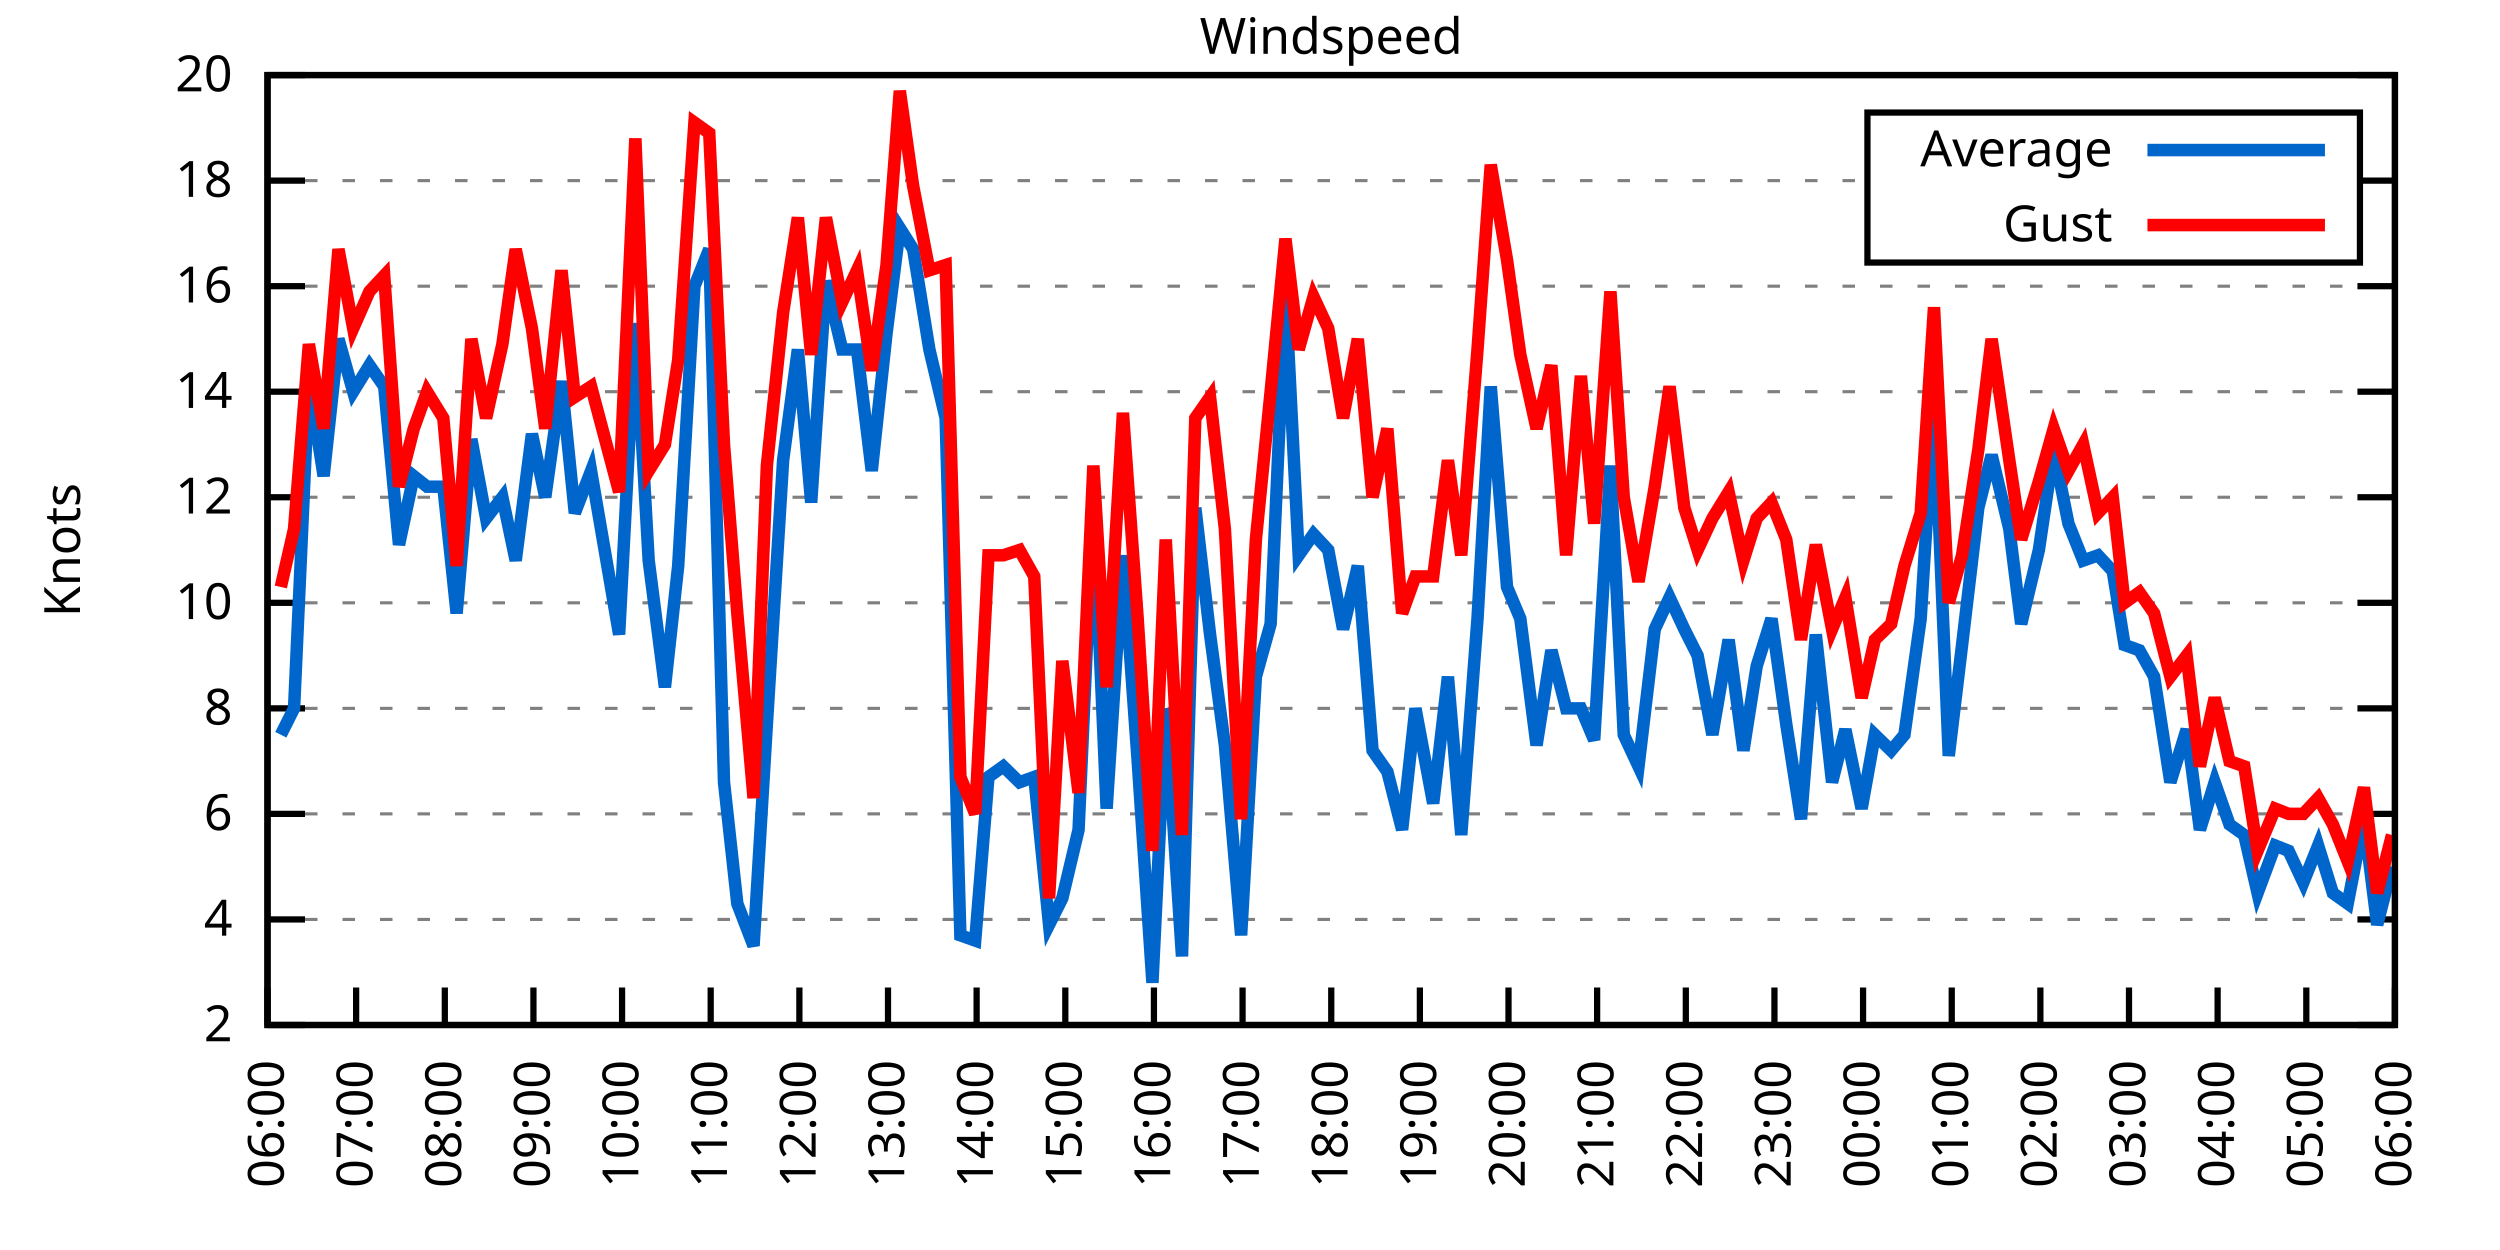
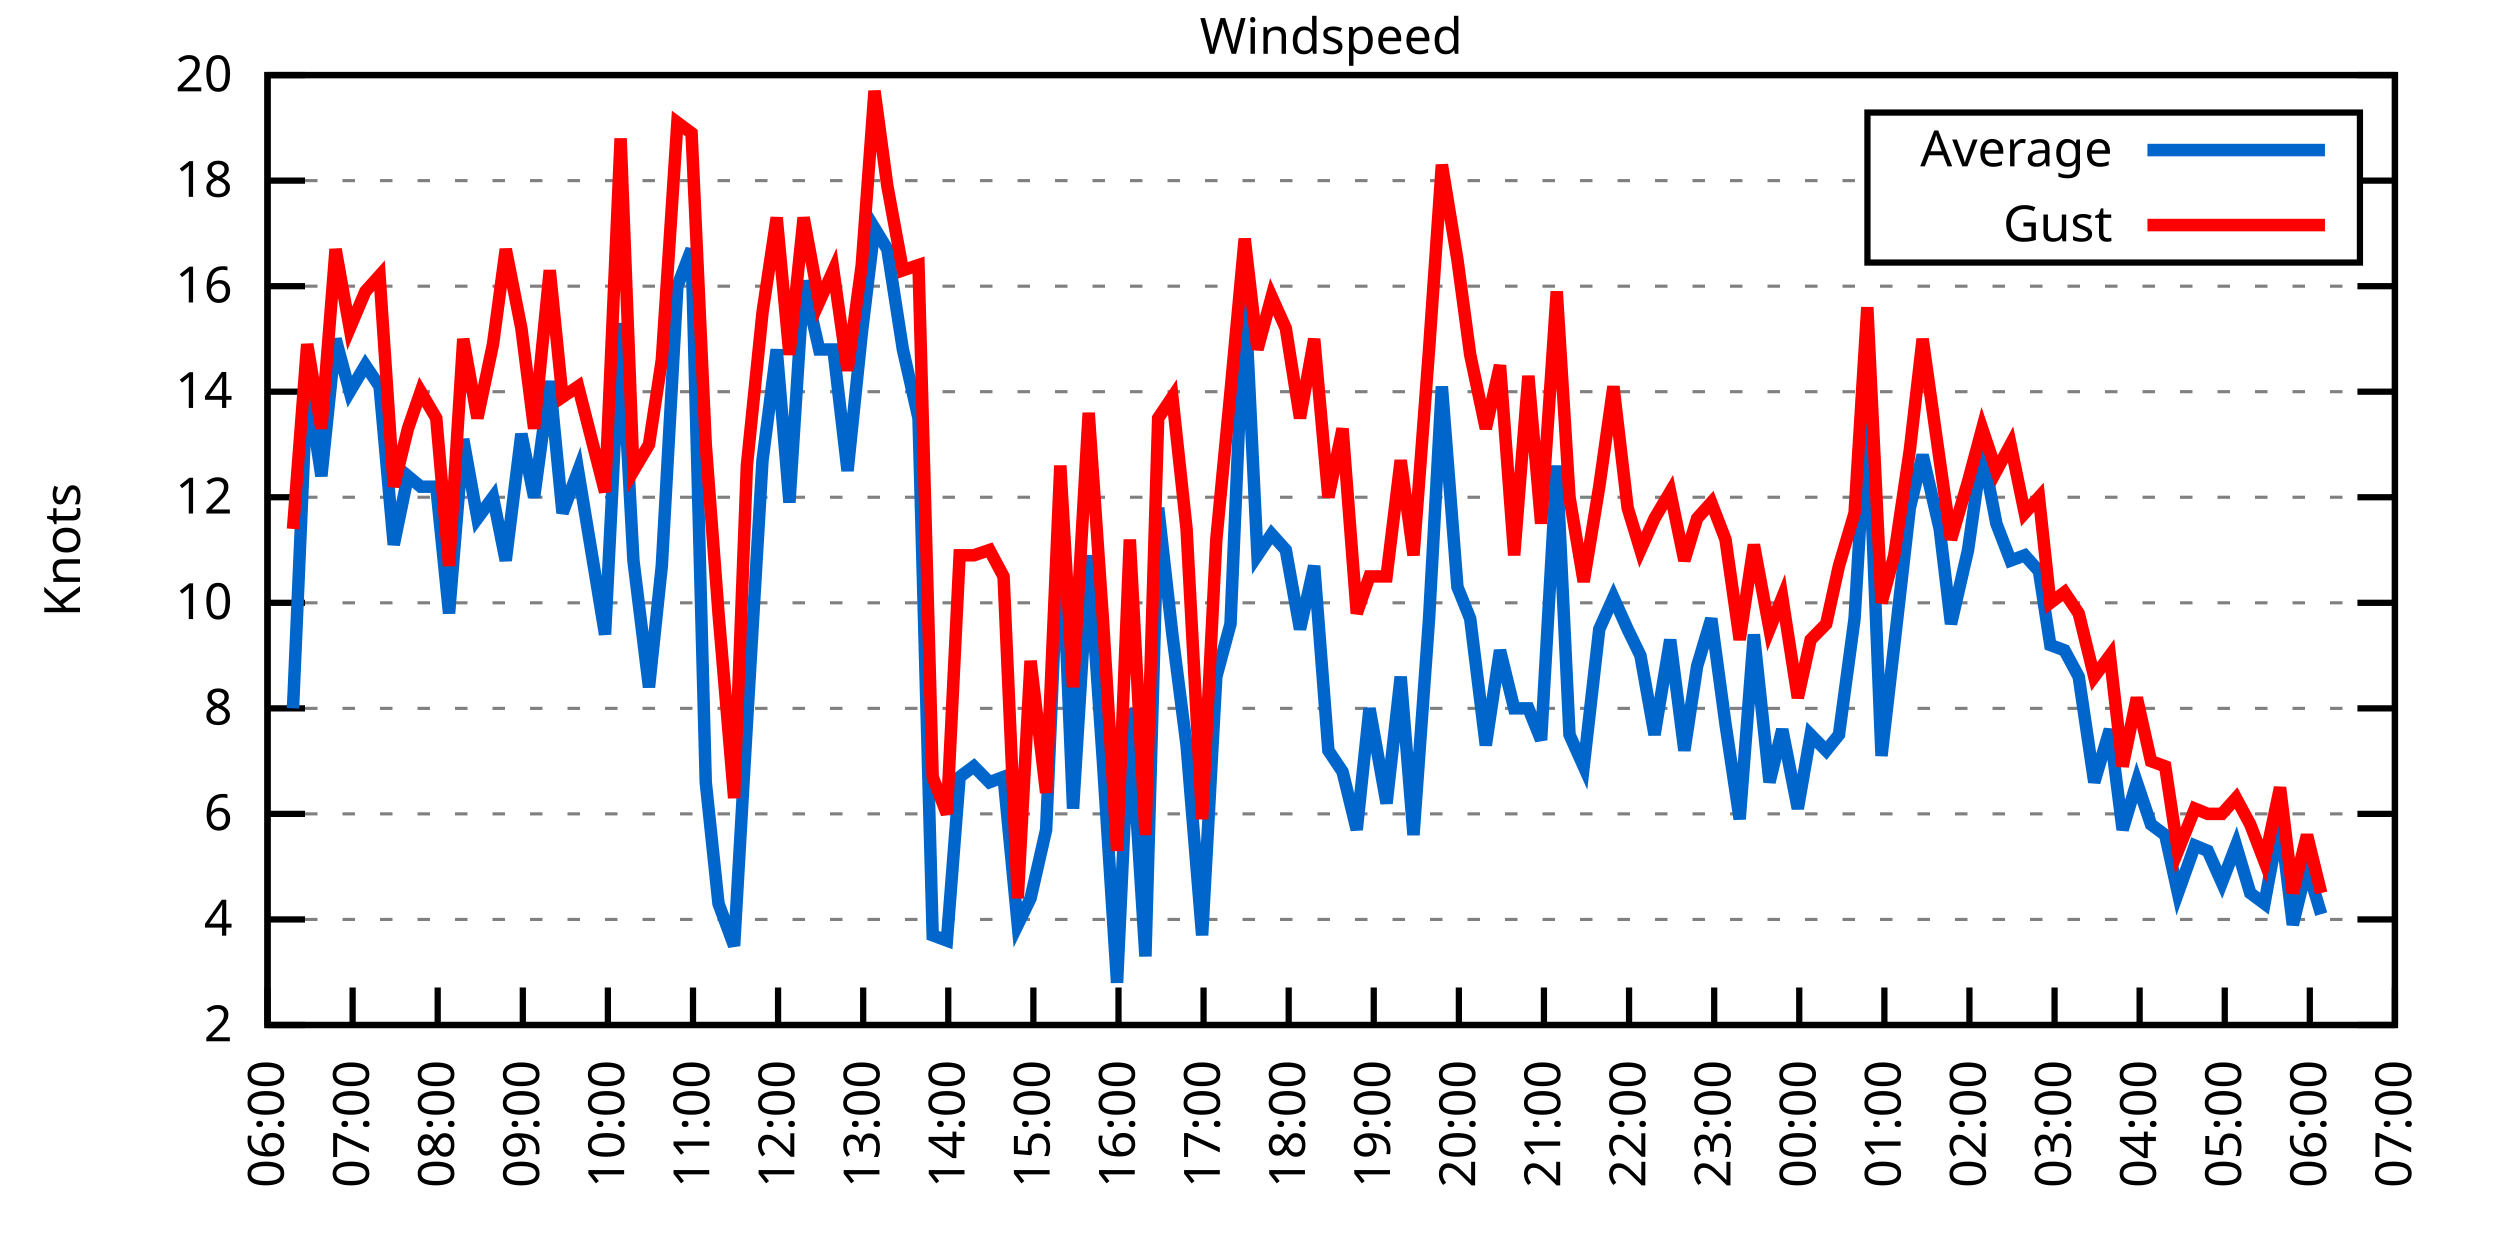
<svg xmlns="http://www.w3.org/2000/svg" xmlns:xlink="http://www.w3.org/1999/xlink" width="400" height="200" viewBox="0 0 400 200">
  <g id="gnuplot_canvas">
    <rect x="0" y="0" width="400" height="200" fill="none" />
    <defs>
      <circle id="gpDot" r="0.5" stroke-width="0.5" stroke="currentColor" />
      <path id="gpPt0" stroke-width="0.333" stroke="currentColor" d="M-1,0 h2 M0,-1 v2" />
      <path id="gpPt1" stroke-width="0.333" stroke="currentColor" d="M-1,-1 L1,1 M1,-1 L-1,1" />
      <path id="gpPt2" stroke-width="0.333" stroke="currentColor" d="M-1,0 L1,0 M0,-1 L0,1 M-1,-1 L1,1 M-1,1 L1,-1" />
      <rect id="gpPt3" stroke-width="0.333" stroke="currentColor" x="-1" y="-1" width="2" height="2" />
      <rect id="gpPt4" stroke-width="0.333" stroke="currentColor" fill="currentColor" x="-1" y="-1" width="2" height="2" />
      <circle id="gpPt5" stroke-width="0.333" stroke="currentColor" cx="0" cy="0" r="1" />
      <use xlink:href="#gpPt5" id="gpPt6" fill="currentColor" stroke="none" />
      <path id="gpPt7" stroke-width="0.333" stroke="currentColor" d="M0,-1.33 L-1.33,0.67 L1.33,0.67 z" />
      <use xlink:href="#gpPt7" id="gpPt8" fill="currentColor" stroke="none" />
      <use xlink:href="#gpPt7" id="gpPt9" stroke="currentColor" transform="rotate(180)" />
      <use xlink:href="#gpPt9" id="gpPt10" fill="currentColor" stroke="none" />
      <use xlink:href="#gpPt3" id="gpPt11" stroke="currentColor" transform="rotate(45)" />
      <use xlink:href="#gpPt11" id="gpPt12" fill="currentColor" stroke="none" />
      <path id="gpPt13" stroke-width="0.333" stroke="currentColor" d="M0,1.330 L1.265,0.411 L0.782,-1.067 L-0.782,-1.076 L-1.265,0.411 z" />
      <use xlink:href="#gpPt13" id="gpPt14" fill="currentColor" stroke="none" />
      <filter id="textbox" filterUnits="objectBoundingBox" x="0" y="0" height="1" width="1">
        <feFlood flood-color="white" flood-opacity="1" result="bgnd" />
        <feComposite in="SourceGraphic" in2="bgnd" operator="atop" />
      </filter>
      <filter id="greybox" filterUnits="objectBoundingBox" x="0" y="0" height="1" width="1">
        <feFlood flood-color="lightgrey" flood-opacity="1" result="grey" />
        <feComposite in="SourceGraphic" in2="grey" operator="atop" />
      </filter>
    </defs>
    <g fill="none" color="white" stroke="currentColor" stroke-width="1.00" stroke-linecap="butt" stroke-linejoin="miter">
</g>
    <g fill="none" color="black" stroke="currentColor" stroke-width="1.00" stroke-linecap="butt" stroke-linejoin="miter">
      <g stroke="none" shape-rendering="crispEdges">
        <polygon fill="rgb(255, 255, 255)" points="42.80,164.00 383.18,164.00 383.18,12.02 42.80,12.02 " />
      </g>
    </g>
    <g fill="none" color="black" stroke="currentColor" stroke-width="1.00" stroke-linecap="butt" stroke-linejoin="miter">
</g>
    <g fill="none" color="black" stroke="black" stroke-width="0.50" stroke-linecap="butt" stroke-linejoin="miter">
</g>
    <g fill="none" color="gray" stroke="currentColor" stroke-width="0.50" stroke-linecap="butt" stroke-linejoin="miter">
      <path stroke="gray" stroke-dasharray="2,4" class="gridline" d="M42.80,164.00 L383.19,164.00  " />
    </g>
    <g fill="none" color="gray" stroke="gray" stroke-width="1.00" stroke-linecap="butt" stroke-linejoin="miter">
</g>
    <g fill="none" color="black" stroke="currentColor" stroke-width="1.00" stroke-linecap="butt" stroke-linejoin="miter">
      <path stroke="black" d="M42.80,164.00 L48.80,164.00 M383.19,164.00 L377.19,164.00  " />
      <g transform="translate(37.20,166.60)" stroke="none" fill="black" font-family="Sans" font-size="8.00" text-anchor="end">
        <text>
          <tspan font-family="Sans"> 2</tspan>
        </text>
      </g>
    </g>
    <g fill="none" color="black" stroke="currentColor" stroke-width="1.00" stroke-linecap="butt" stroke-linejoin="miter">
</g>
    <g fill="none" color="black" stroke="black" stroke-width="0.50" stroke-linecap="butt" stroke-linejoin="miter">
</g>
    <g fill="none" color="gray" stroke="currentColor" stroke-width="0.50" stroke-linecap="butt" stroke-linejoin="miter">
      <path stroke="gray" stroke-dasharray="2,4" class="gridline" d="M42.80,147.11 L383.19,147.11  " />
    </g>
    <g fill="none" color="gray" stroke="gray" stroke-width="1.00" stroke-linecap="butt" stroke-linejoin="miter">
</g>
    <g fill="none" color="black" stroke="currentColor" stroke-width="1.00" stroke-linecap="butt" stroke-linejoin="miter">
      <path stroke="black" d="M42.80,147.11 L48.80,147.11 M383.19,147.11 L377.19,147.11  " />
      <g transform="translate(37.20,149.71)" stroke="none" fill="black" font-family="Sans" font-size="8.00" text-anchor="end">
        <text>
          <tspan font-family="Sans"> 4</tspan>
        </text>
      </g>
    </g>
    <g fill="none" color="black" stroke="currentColor" stroke-width="1.00" stroke-linecap="butt" stroke-linejoin="miter">
</g>
    <g fill="none" color="black" stroke="black" stroke-width="0.50" stroke-linecap="butt" stroke-linejoin="miter">
</g>
    <g fill="none" color="gray" stroke="currentColor" stroke-width="0.50" stroke-linecap="butt" stroke-linejoin="miter">
      <path stroke="gray" stroke-dasharray="2,4" class="gridline" d="M42.80,130.22 L383.19,130.22  " />
    </g>
    <g fill="none" color="gray" stroke="gray" stroke-width="1.00" stroke-linecap="butt" stroke-linejoin="miter">
</g>
    <g fill="none" color="black" stroke="currentColor" stroke-width="1.00" stroke-linecap="butt" stroke-linejoin="miter">
      <path stroke="black" d="M42.80,130.22 L48.80,130.22 M383.19,130.22 L377.19,130.22  " />
      <g transform="translate(37.20,132.82)" stroke="none" fill="black" font-family="Sans" font-size="8.00" text-anchor="end">
        <text>
          <tspan font-family="Sans"> 6</tspan>
        </text>
      </g>
    </g>
    <g fill="none" color="black" stroke="currentColor" stroke-width="1.00" stroke-linecap="butt" stroke-linejoin="miter">
</g>
    <g fill="none" color="black" stroke="black" stroke-width="0.50" stroke-linecap="butt" stroke-linejoin="miter">
</g>
    <g fill="none" color="gray" stroke="currentColor" stroke-width="0.50" stroke-linecap="butt" stroke-linejoin="miter">
      <path stroke="gray" stroke-dasharray="2,4" class="gridline" d="M42.80,113.34 L383.19,113.34  " />
    </g>
    <g fill="none" color="gray" stroke="gray" stroke-width="1.00" stroke-linecap="butt" stroke-linejoin="miter">
</g>
    <g fill="none" color="black" stroke="currentColor" stroke-width="1.00" stroke-linecap="butt" stroke-linejoin="miter">
      <path stroke="black" d="M42.80,113.34 L48.80,113.34 M383.19,113.34 L377.19,113.34  " />
      <g transform="translate(37.20,115.94)" stroke="none" fill="black" font-family="Sans" font-size="8.00" text-anchor="end">
        <text>
          <tspan font-family="Sans"> 8</tspan>
        </text>
      </g>
    </g>
    <g fill="none" color="black" stroke="currentColor" stroke-width="1.00" stroke-linecap="butt" stroke-linejoin="miter">
</g>
    <g fill="none" color="black" stroke="black" stroke-width="0.50" stroke-linecap="butt" stroke-linejoin="miter">
</g>
    <g fill="none" color="gray" stroke="currentColor" stroke-width="0.50" stroke-linecap="butt" stroke-linejoin="miter">
      <path stroke="gray" stroke-dasharray="2,4" class="gridline" d="M42.80,96.45 L383.19,96.45  " />
    </g>
    <g fill="none" color="gray" stroke="gray" stroke-width="1.00" stroke-linecap="butt" stroke-linejoin="miter">
</g>
    <g fill="none" color="black" stroke="currentColor" stroke-width="1.00" stroke-linecap="butt" stroke-linejoin="miter">
      <path stroke="black" d="M42.80,96.45 L48.80,96.45 M383.19,96.45 L377.19,96.45  " />
      <g transform="translate(37.20,99.05)" stroke="none" fill="black" font-family="Sans" font-size="8.00" text-anchor="end">
        <text>
          <tspan font-family="Sans"> 10</tspan>
        </text>
      </g>
    </g>
    <g fill="none" color="black" stroke="currentColor" stroke-width="1.00" stroke-linecap="butt" stroke-linejoin="miter">
</g>
    <g fill="none" color="black" stroke="black" stroke-width="0.50" stroke-linecap="butt" stroke-linejoin="miter">
</g>
    <g fill="none" color="gray" stroke="currentColor" stroke-width="0.50" stroke-linecap="butt" stroke-linejoin="miter">
      <path stroke="gray" stroke-dasharray="2,4" class="gridline" d="M42.80,79.56 L383.19,79.56  " />
    </g>
    <g fill="none" color="gray" stroke="gray" stroke-width="1.00" stroke-linecap="butt" stroke-linejoin="miter">
</g>
    <g fill="none" color="black" stroke="currentColor" stroke-width="1.00" stroke-linecap="butt" stroke-linejoin="miter">
      <path stroke="black" d="M42.80,79.56 L48.80,79.56 M383.19,79.56 L377.19,79.56  " />
      <g transform="translate(37.20,82.16)" stroke="none" fill="black" font-family="Sans" font-size="8.00" text-anchor="end">
        <text>
          <tspan font-family="Sans"> 12</tspan>
        </text>
      </g>
    </g>
    <g fill="none" color="black" stroke="currentColor" stroke-width="1.00" stroke-linecap="butt" stroke-linejoin="miter">
</g>
    <g fill="none" color="black" stroke="black" stroke-width="0.50" stroke-linecap="butt" stroke-linejoin="miter">
</g>
    <g fill="none" color="gray" stroke="currentColor" stroke-width="0.50" stroke-linecap="butt" stroke-linejoin="miter">
      <path stroke="gray" stroke-dasharray="2,4" class="gridline" d="M42.80,62.67 L383.19,62.67  " />
    </g>
    <g fill="none" color="gray" stroke="gray" stroke-width="1.00" stroke-linecap="butt" stroke-linejoin="miter">
</g>
    <g fill="none" color="black" stroke="currentColor" stroke-width="1.00" stroke-linecap="butt" stroke-linejoin="miter">
      <path stroke="black" d="M42.80,62.67 L48.80,62.67 M383.19,62.67 L377.19,62.67  " />
      <g transform="translate(37.20,65.27)" stroke="none" fill="black" font-family="Sans" font-size="8.00" text-anchor="end">
        <text>
          <tspan font-family="Sans"> 14</tspan>
        </text>
      </g>
    </g>
    <g fill="none" color="black" stroke="currentColor" stroke-width="1.00" stroke-linecap="butt" stroke-linejoin="miter">
</g>
    <g fill="none" color="black" stroke="black" stroke-width="0.50" stroke-linecap="butt" stroke-linejoin="miter">
</g>
    <g fill="none" color="gray" stroke="currentColor" stroke-width="0.50" stroke-linecap="butt" stroke-linejoin="miter">
      <path stroke="gray" stroke-dasharray="2,4" class="gridline" d="M42.80,45.79 L383.19,45.79  " />
    </g>
    <g fill="none" color="gray" stroke="gray" stroke-width="1.00" stroke-linecap="butt" stroke-linejoin="miter">
</g>
    <g fill="none" color="black" stroke="currentColor" stroke-width="1.00" stroke-linecap="butt" stroke-linejoin="miter">
      <path stroke="black" d="M42.80,45.79 L48.80,45.79 M383.19,45.79 L377.19,45.79  " />
      <g transform="translate(37.20,48.39)" stroke="none" fill="black" font-family="Sans" font-size="8.00" text-anchor="end">
        <text>
          <tspan font-family="Sans"> 16</tspan>
        </text>
      </g>
    </g>
    <g fill="none" color="black" stroke="currentColor" stroke-width="1.00" stroke-linecap="butt" stroke-linejoin="miter">
</g>
    <g fill="none" color="black" stroke="black" stroke-width="0.50" stroke-linecap="butt" stroke-linejoin="miter">
</g>
    <g fill="none" color="gray" stroke="currentColor" stroke-width="0.50" stroke-linecap="butt" stroke-linejoin="miter">
      <path stroke="gray" stroke-dasharray="2,4" class="gridline" d="M42.80,28.90 L298.79,28.90 M377.59,28.90 L383.19,28.90  " />
    </g>
    <g fill="none" color="gray" stroke="gray" stroke-width="1.00" stroke-linecap="butt" stroke-linejoin="miter">
</g>
    <g fill="none" color="black" stroke="currentColor" stroke-width="1.00" stroke-linecap="butt" stroke-linejoin="miter">
      <path stroke="black" d="M42.80,28.90 L48.80,28.90 M383.19,28.90 L377.19,28.90  " />
      <g transform="translate(37.20,31.50)" stroke="none" fill="black" font-family="Sans" font-size="8.00" text-anchor="end">
        <text>
          <tspan font-family="Sans"> 18</tspan>
        </text>
      </g>
    </g>
    <g fill="none" color="black" stroke="currentColor" stroke-width="1.00" stroke-linecap="butt" stroke-linejoin="miter">
</g>
    <g fill="none" color="black" stroke="black" stroke-width="0.50" stroke-linecap="butt" stroke-linejoin="miter">
</g>
    <g fill="none" color="gray" stroke="currentColor" stroke-width="0.50" stroke-linecap="butt" stroke-linejoin="miter">
      <path stroke="gray" stroke-dasharray="2,4" class="gridline" d="M42.80,12.01 L383.19,12.01  " />
    </g>
    <g fill="none" color="gray" stroke="gray" stroke-width="1.00" stroke-linecap="butt" stroke-linejoin="miter">
</g>
    <g fill="none" color="black" stroke="currentColor" stroke-width="1.00" stroke-linecap="butt" stroke-linejoin="miter">
      <path stroke="black" d="M42.80,12.01 L48.80,12.01 M383.19,12.01 L377.19,12.01  " />
      <g transform="translate(37.20,14.61)" stroke="none" fill="black" font-family="Sans" font-size="8.00" text-anchor="end">
        <text>
          <tspan font-family="Sans"> 20</tspan>
        </text>
      </g>
    </g>
    <g fill="none" color="black" stroke="currentColor" stroke-width="1.00" stroke-linecap="butt" stroke-linejoin="miter">
      <path stroke="black" d="M42.80,164.00 L42.80,158.00  " />
      <g transform="translate(45.40,169.60) rotate(270.00)" stroke="none" fill="black" font-family="Sans" font-size="8.00" text-anchor="end">
        <text>
          <tspan font-family="Sans">06:00</tspan>
        </text>
      </g>
    </g>
    <g fill="none" color="black" stroke="currentColor" stroke-width="1.00" stroke-linecap="butt" stroke-linejoin="miter">
-       <path stroke="black" d="M56.98,164.00 L56.98,158.00  " />
-       <g transform="translate(59.58,169.60) rotate(270.00)" stroke="none" fill="black" font-family="Sans" font-size="8.00" text-anchor="end">
+       <path stroke="black" d="M56.42,164.00 L56.42,158.00  " />
+       <g transform="translate(59.02,169.60) rotate(270.00)" stroke="none" fill="black" font-family="Sans" font-size="8.00" text-anchor="end">
        <text>
          <tspan font-family="Sans">07:00</tspan>
        </text>
      </g>
    </g>
    <g fill="none" color="black" stroke="currentColor" stroke-width="1.00" stroke-linecap="butt" stroke-linejoin="miter">
-       <path stroke="black" d="M71.17,164.00 L71.17,158.00  " />
-       <g transform="translate(73.77,169.60) rotate(270.00)" stroke="none" fill="black" font-family="Sans" font-size="8.00" text-anchor="end">
+       <path stroke="black" d="M70.03,164.00 L70.03,158.00  " />
+       <g transform="translate(72.63,169.60) rotate(270.00)" stroke="none" fill="black" font-family="Sans" font-size="8.00" text-anchor="end">
        <text>
          <tspan font-family="Sans">08:00</tspan>
        </text>
      </g>
    </g>
    <g fill="none" color="black" stroke="currentColor" stroke-width="1.00" stroke-linecap="butt" stroke-linejoin="miter">
-       <path stroke="black" d="M85.35,164.00 L85.35,158.00  " />
-       <g transform="translate(87.95,169.60) rotate(270.00)" stroke="none" fill="black" font-family="Sans" font-size="8.00" text-anchor="end">
+       <path stroke="black" d="M83.65,164.00 L83.65,158.00  " />
+       <g transform="translate(86.25,169.60) rotate(270.00)" stroke="none" fill="black" font-family="Sans" font-size="8.00" text-anchor="end">
        <text>
          <tspan font-family="Sans">09:00</tspan>
        </text>
      </g>
    </g>
    <g fill="none" color="black" stroke="currentColor" stroke-width="1.00" stroke-linecap="butt" stroke-linejoin="miter">
-       <path stroke="black" d="M99.53,164.00 L99.53,158.00  " />
-       <g transform="translate(102.13,169.60) rotate(270.00)" stroke="none" fill="black" font-family="Sans" font-size="8.00" text-anchor="end">
+       <path stroke="black" d="M97.26,164.00 L97.26,158.00  " />
+       <g transform="translate(99.86,169.60) rotate(270.00)" stroke="none" fill="black" font-family="Sans" font-size="8.00" text-anchor="end">
        <text>
          <tspan font-family="Sans">10:00</tspan>
        </text>
      </g>
    </g>
    <g fill="none" color="black" stroke="currentColor" stroke-width="1.00" stroke-linecap="butt" stroke-linejoin="miter">
-       <path stroke="black" d="M113.71,164.00 L113.71,158.00  " />
-       <g transform="translate(116.31,169.60) rotate(270.00)" stroke="none" fill="black" font-family="Sans" font-size="8.00" text-anchor="end">
+       <path stroke="black" d="M110.88,164.00 L110.88,158.00  " />
+       <g transform="translate(113.48,169.60) rotate(270.00)" stroke="none" fill="black" font-family="Sans" font-size="8.00" text-anchor="end">
        <text>
          <tspan font-family="Sans">11:00</tspan>
        </text>
      </g>
    </g>
    <g fill="none" color="black" stroke="currentColor" stroke-width="1.00" stroke-linecap="butt" stroke-linejoin="miter">
-       <path stroke="black" d="M127.90,164.00 L127.90,158.00  " />
-       <g transform="translate(130.50,169.60) rotate(270.00)" stroke="none" fill="black" font-family="Sans" font-size="8.00" text-anchor="end">
+       <path stroke="black" d="M124.49,164.00 L124.49,158.00  " />
+       <g transform="translate(127.09,169.60) rotate(270.00)" stroke="none" fill="black" font-family="Sans" font-size="8.00" text-anchor="end">
        <text>
          <tspan font-family="Sans">12:00</tspan>
        </text>
      </g>
    </g>
    <g fill="none" color="black" stroke="currentColor" stroke-width="1.00" stroke-linecap="butt" stroke-linejoin="miter">
-       <path stroke="black" d="M142.08,164.00 L142.08,158.00  " />
-       <g transform="translate(144.68,169.60) rotate(270.00)" stroke="none" fill="black" font-family="Sans" font-size="8.00" text-anchor="end">
+       <path stroke="black" d="M138.11,164.00 L138.11,158.00  " />
+       <g transform="translate(140.71,169.60) rotate(270.00)" stroke="none" fill="black" font-family="Sans" font-size="8.00" text-anchor="end">
        <text>
          <tspan font-family="Sans">13:00</tspan>
        </text>
      </g>
    </g>
    <g fill="none" color="black" stroke="currentColor" stroke-width="1.00" stroke-linecap="butt" stroke-linejoin="miter">
-       <path stroke="black" d="M156.26,164.00 L156.26,158.00  " />
-       <g transform="translate(158.86,169.60) rotate(270.00)" stroke="none" fill="black" font-family="Sans" font-size="8.00" text-anchor="end">
+       <path stroke="black" d="M151.72,164.00 L151.72,158.00  " />
+       <g transform="translate(154.32,169.60) rotate(270.00)" stroke="none" fill="black" font-family="Sans" font-size="8.00" text-anchor="end">
        <text>
          <tspan font-family="Sans">14:00</tspan>
        </text>
      </g>
    </g>
    <g fill="none" color="black" stroke="currentColor" stroke-width="1.00" stroke-linecap="butt" stroke-linejoin="miter">
-       <path stroke="black" d="M170.45,164.00 L170.45,158.00  " />
-       <g transform="translate(173.05,169.60) rotate(270.00)" stroke="none" fill="black" font-family="Sans" font-size="8.00" text-anchor="end">
+       <path stroke="black" d="M165.34,164.00 L165.34,158.00  " />
+       <g transform="translate(167.94,169.60) rotate(270.00)" stroke="none" fill="black" font-family="Sans" font-size="8.00" text-anchor="end">
        <text>
          <tspan font-family="Sans">15:00</tspan>
        </text>
      </g>
    </g>
    <g fill="none" color="black" stroke="currentColor" stroke-width="1.00" stroke-linecap="butt" stroke-linejoin="miter">
-       <path stroke="black" d="M184.63,164.00 L184.63,158.00  " />
-       <g transform="translate(187.23,169.60) rotate(270.00)" stroke="none" fill="black" font-family="Sans" font-size="8.00" text-anchor="end">
+       <path stroke="black" d="M178.96,164.00 L178.96,158.00  " />
+       <g transform="translate(181.56,169.60) rotate(270.00)" stroke="none" fill="black" font-family="Sans" font-size="8.00" text-anchor="end">
        <text>
          <tspan font-family="Sans">16:00</tspan>
        </text>
      </g>
    </g>
    <g fill="none" color="black" stroke="currentColor" stroke-width="1.00" stroke-linecap="butt" stroke-linejoin="miter">
-       <path stroke="black" d="M198.81,164.00 L198.81,158.00  " />
-       <g transform="translate(201.41,169.60) rotate(270.00)" stroke="none" fill="black" font-family="Sans" font-size="8.00" text-anchor="end">
+       <path stroke="black" d="M192.57,164.00 L192.57,158.00  " />
+       <g transform="translate(195.17,169.60) rotate(270.00)" stroke="none" fill="black" font-family="Sans" font-size="8.00" text-anchor="end">
        <text>
          <tspan font-family="Sans">17:00</tspan>
        </text>
      </g>
    </g>
    <g fill="none" color="black" stroke="currentColor" stroke-width="1.00" stroke-linecap="butt" stroke-linejoin="miter">
-       <path stroke="black" d="M213.00,164.00 L213.00,158.00  " />
-       <g transform="translate(215.60,169.60) rotate(270.00)" stroke="none" fill="black" font-family="Sans" font-size="8.00" text-anchor="end">
+       <path stroke="black" d="M206.19,164.00 L206.19,158.00  " />
+       <g transform="translate(208.79,169.60) rotate(270.00)" stroke="none" fill="black" font-family="Sans" font-size="8.00" text-anchor="end">
        <text>
          <tspan font-family="Sans">18:00</tspan>
        </text>
      </g>
    </g>
    <g fill="none" color="black" stroke="currentColor" stroke-width="1.00" stroke-linecap="butt" stroke-linejoin="miter">
-       <path stroke="black" d="M227.18,164.00 L227.18,158.00  " />
-       <g transform="translate(229.78,169.60) rotate(270.00)" stroke="none" fill="black" font-family="Sans" font-size="8.00" text-anchor="end">
+       <path stroke="black" d="M219.80,164.00 L219.80,158.00  " />
+       <g transform="translate(222.40,169.60) rotate(270.00)" stroke="none" fill="black" font-family="Sans" font-size="8.00" text-anchor="end">
        <text>
          <tspan font-family="Sans">19:00</tspan>
        </text>
      </g>
    </g>
    <g fill="none" color="black" stroke="currentColor" stroke-width="1.00" stroke-linecap="butt" stroke-linejoin="miter">
-       <path stroke="black" d="M241.36,164.00 L241.36,158.00  " />
-       <g transform="translate(243.96,169.60) rotate(270.00)" stroke="none" fill="black" font-family="Sans" font-size="8.00" text-anchor="end">
+       <path stroke="black" d="M233.42,164.00 L233.42,158.00  " />
+       <g transform="translate(236.02,169.60) rotate(270.00)" stroke="none" fill="black" font-family="Sans" font-size="8.00" text-anchor="end">
        <text>
          <tspan font-family="Sans">20:00</tspan>
        </text>
      </g>
    </g>
    <g fill="none" color="black" stroke="currentColor" stroke-width="1.00" stroke-linecap="butt" stroke-linejoin="miter">
-       <path stroke="black" d="M255.54,164.00 L255.54,158.00  " />
-       <g transform="translate(258.14,169.60) rotate(270.00)" stroke="none" fill="black" font-family="Sans" font-size="8.00" text-anchor="end">
+       <path stroke="black" d="M247.03,164.00 L247.03,158.00  " />
+       <g transform="translate(249.63,169.60) rotate(270.00)" stroke="none" fill="black" font-family="Sans" font-size="8.00" text-anchor="end">
        <text>
          <tspan font-family="Sans">21:00</tspan>
        </text>
      </g>
    </g>
    <g fill="none" color="black" stroke="currentColor" stroke-width="1.00" stroke-linecap="butt" stroke-linejoin="miter">
-       <path stroke="black" d="M269.73,164.00 L269.73,158.00  " />
-       <g transform="translate(272.33,169.60) rotate(270.00)" stroke="none" fill="black" font-family="Sans" font-size="8.00" text-anchor="end">
+       <path stroke="black" d="M260.65,164.00 L260.65,158.00  " />
+       <g transform="translate(263.25,169.60) rotate(270.00)" stroke="none" fill="black" font-family="Sans" font-size="8.00" text-anchor="end">
        <text>
          <tspan font-family="Sans">22:00</tspan>
        </text>
      </g>
    </g>
    <g fill="none" color="black" stroke="currentColor" stroke-width="1.00" stroke-linecap="butt" stroke-linejoin="miter">
-       <path stroke="black" d="M283.91,164.00 L283.91,158.00  " />
-       <g transform="translate(286.51,169.60) rotate(270.00)" stroke="none" fill="black" font-family="Sans" font-size="8.00" text-anchor="end">
+       <path stroke="black" d="M274.27,164.00 L274.27,158.00  " />
+       <g transform="translate(276.87,169.60) rotate(270.00)" stroke="none" fill="black" font-family="Sans" font-size="8.00" text-anchor="end">
        <text>
          <tspan font-family="Sans">23:00</tspan>
        </text>
      </g>
    </g>
    <g fill="none" color="black" stroke="currentColor" stroke-width="1.00" stroke-linecap="butt" stroke-linejoin="miter">
-       <path stroke="black" d="M298.09,164.00 L298.09,158.00  " />
-       <g transform="translate(300.69,169.60) rotate(270.00)" stroke="none" fill="black" font-family="Sans" font-size="8.00" text-anchor="end">
+       <path stroke="black" d="M287.88,164.00 L287.88,158.00  " />
+       <g transform="translate(290.48,169.60) rotate(270.00)" stroke="none" fill="black" font-family="Sans" font-size="8.00" text-anchor="end">
        <text>
          <tspan font-family="Sans">00:00</tspan>
        </text>
      </g>
    </g>
    <g fill="none" color="black" stroke="currentColor" stroke-width="1.00" stroke-linecap="butt" stroke-linejoin="miter">
-       <path stroke="black" d="M312.28,164.00 L312.28,158.00  " />
-       <g transform="translate(314.88,169.60) rotate(270.00)" stroke="none" fill="black" font-family="Sans" font-size="8.00" text-anchor="end">
+       <path stroke="black" d="M301.50,164.00 L301.50,158.00  " />
+       <g transform="translate(304.10,169.60) rotate(270.00)" stroke="none" fill="black" font-family="Sans" font-size="8.00" text-anchor="end">
        <text>
          <tspan font-family="Sans">01:00</tspan>
        </text>
      </g>
    </g>
    <g fill="none" color="black" stroke="currentColor" stroke-width="1.00" stroke-linecap="butt" stroke-linejoin="miter">
-       <path stroke="black" d="M326.46,164.00 L326.46,158.00  " />
-       <g transform="translate(329.06,169.60) rotate(270.00)" stroke="none" fill="black" font-family="Sans" font-size="8.00" text-anchor="end">
+       <path stroke="black" d="M315.11,164.00 L315.11,158.00  " />
+       <g transform="translate(317.71,169.60) rotate(270.00)" stroke="none" fill="black" font-family="Sans" font-size="8.00" text-anchor="end">
        <text>
          <tspan font-family="Sans">02:00</tspan>
        </text>
      </g>
    </g>
    <g fill="none" color="black" stroke="currentColor" stroke-width="1.00" stroke-linecap="butt" stroke-linejoin="miter">
-       <path stroke="black" d="M340.64,164.00 L340.64,158.00  " />
-       <g transform="translate(343.24,169.60) rotate(270.00)" stroke="none" fill="black" font-family="Sans" font-size="8.00" text-anchor="end">
+       <path stroke="black" d="M328.73,164.00 L328.73,158.00  " />
+       <g transform="translate(331.33,169.60) rotate(270.00)" stroke="none" fill="black" font-family="Sans" font-size="8.00" text-anchor="end">
        <text>
          <tspan font-family="Sans">03:00</tspan>
        </text>
      </g>
    </g>
    <g fill="none" color="black" stroke="currentColor" stroke-width="1.00" stroke-linecap="butt" stroke-linejoin="miter">
-       <path stroke="black" d="M354.82,164.00 L354.82,158.00  " />
-       <g transform="translate(357.42,169.60) rotate(270.00)" stroke="none" fill="black" font-family="Sans" font-size="8.00" text-anchor="end">
+       <path stroke="black" d="M342.34,164.00 L342.34,158.00  " />
+       <g transform="translate(344.94,169.60) rotate(270.00)" stroke="none" fill="black" font-family="Sans" font-size="8.00" text-anchor="end">
        <text>
          <tspan font-family="Sans">04:00</tspan>
        </text>
      </g>
    </g>
    <g fill="none" color="black" stroke="currentColor" stroke-width="1.00" stroke-linecap="butt" stroke-linejoin="miter">
-       <path stroke="black" d="M369.01,164.00 L369.01,158.00  " />
-       <g transform="translate(371.61,169.60) rotate(270.00)" stroke="none" fill="black" font-family="Sans" font-size="8.00" text-anchor="end">
+       <path stroke="black" d="M355.96,164.00 L355.96,158.00  " />
+       <g transform="translate(358.56,169.60) rotate(270.00)" stroke="none" fill="black" font-family="Sans" font-size="8.00" text-anchor="end">
        <text>
          <tspan font-family="Sans">05:00</tspan>
+         </text>
+       </g>
+     </g>
+     <g fill="none" color="black" stroke="currentColor" stroke-width="1.00" stroke-linecap="butt" stroke-linejoin="miter">
+       <path stroke="black" d="M369.57,164.00 L369.57,158.00  " />
+       <g transform="translate(372.17,169.60) rotate(270.00)" stroke="none" fill="black" font-family="Sans" font-size="8.00" text-anchor="end">
+         <text>
+           <tspan font-family="Sans">06:00</tspan>
        </text>
      </g>
    </g>
    <g fill="none" color="black" stroke="currentColor" stroke-width="1.00" stroke-linecap="butt" stroke-linejoin="miter">
      <path stroke="black" d="M383.19,164.00 L383.19,158.00  " />
      <g transform="translate(385.79,169.60) rotate(270.00)" stroke="none" fill="black" font-family="Sans" font-size="8.00" text-anchor="end">
        <text>
-           <tspan font-family="Sans">06:00</tspan>
+           <tspan font-family="Sans">07:00</tspan>
        </text>
      </g>
    </g>
    <g fill="none" color="black" stroke="currentColor" stroke-width="1.00" stroke-linecap="butt" stroke-linejoin="miter">
</g>
    <g fill="none" color="black" stroke="currentColor" stroke-width="1.00" stroke-linecap="butt" stroke-linejoin="miter">
      <path stroke="black" d="M42.80,12.01 L42.80,164.00 L383.19,164.00 L383.19,12.01 L42.80,12.01 Z  " />
    </g>
    <g fill="none" color="black" stroke="currentColor" stroke-width="1.00" stroke-linecap="butt" stroke-linejoin="miter">
</g>
    <g fill="none" color="black" stroke="currentColor" stroke-width="1.00" stroke-linecap="butt" stroke-linejoin="miter">
      <path stroke="black" d="M298.79,42.01 L298.79,18.01 L377.59,18.01 L377.59,42.01 L298.79,42.01 Z  " />
    </g>
    <g id="Windspeed_plot_1">
      <g fill="none" color="white" stroke="black" stroke-width="2.00" stroke-linecap="butt" stroke-linejoin="miter">
</g>
      <g fill="none" color="black" stroke="currentColor" stroke-width="2.00" stroke-linecap="butt" stroke-linejoin="miter">
        <g transform="translate(337.99,26.61)" stroke="none" fill="black" font-family="Sans" font-size="8.00" text-anchor="end">
          <text>
            <tspan font-family="Sans">Average</tspan>
          </text>
        </g>
      </g>
      <g fill="none" color="black" stroke="currentColor" stroke-width="2.00" stroke-linecap="butt" stroke-linejoin="miter">
-         <path stroke="rgb(  0, 102, 204)" d="M343.59,24.01 L371.99,24.01 M44.93,117.56 L47.05,113.34 L49.42,60.98 L51.78,76.18 L54.15,54.23 L56.51,62.67   L59.11,58.45 L61.47,61.83 L63.84,87.16 L66.20,76.18 L68.33,77.87 L70.93,77.87 L73.06,98.14 L75.42,70.27   L77.78,82.94 L80.38,79.56 L82.51,89.69 L85.11,69.43 L87.24,79.56 L89.84,60.98 L91.97,82.09 L94.57,75.34   L99.06,101.52 L101.66,51.70 L103.79,89.69 L106.39,109.96 L108.51,90.54 L111.11,45.79 L113.48,39.87 L115.84,125.16   L117.97,144.58 L120.57,151.33 L122.70,115.87 L125.30,73.65 L127.66,55.92 L129.79,80.41 L132.15,44.94 L134.75,55.92   L137.12,55.92 L139.48,75.34 L141.84,53.39 L143.97,36.50 L146.10,39.87 L148.70,55.92 L151.30,66.90 L153.66,149.65   L156.03,150.49 L158.15,124.31 L160.52,122.62 L163.12,125.16 L165.48,124.31 L167.85,147.96 L169.97,143.73 L172.57,132.76   L174.94,80.41 L177.06,129.38 L179.67,88.85 L182.03,121.78 L184.39,157.24 L186.52,113.34 L189.12,153.02 L191.25,81.25   L193.61,101.52 L195.98,119.25 L198.58,149.65 L200.94,108.27 L203.30,99.83 L205.67,46.63 L207.79,88.85 L210.16,85.47   L212.52,88.00 L214.89,100.67 L217.25,90.54 L219.61,120.09 L221.98,123.47 L224.34,132.76 L226.47,113.34 L229.31,128.54   L231.67,108.27 L233.80,133.60 L236.40,98.98 L238.52,61.83 L241.12,93.92 L243.25,98.98 L245.85,119.25 L248.22,104.05   L250.58,113.34 L252.94,113.34 L255.07,118.40 L257.67,74.49 L259.80,117.56 L262.16,122.62 L264.76,100.67 L267.13,95.60   L269.49,100.67 L271.62,104.89 L273.98,117.56 L276.58,102.36 L278.95,120.09 L281.07,106.58 L283.44,98.98 L285.80,115.87   L288.16,131.07 L290.53,101.52 L293.13,125.16 L295.26,116.71 L297.86,129.38 L299.98,117.56 L302.58,120.09 L304.71,117.56   L307.31,98.98 L309.44,64.36 L311.80,120.94 L313.93,103.20 L316.53,81.25 L318.66,72.81 L321.49,84.63 L323.39,99.83   L326.22,88.00 L328.59,71.96 L330.95,83.78 L333.31,89.69 L335.68,88.85 L338.04,91.38 L339.93,103.20 L342.30,104.05   L344.66,108.27 L347.26,125.16 L349.86,116.71 L351.99,132.76 L354.35,125.16 L356.72,131.91 L359.08,133.60 L361.21,142.89   L364.04,135.29 L366.17,136.14 L368.53,141.20 L370.90,135.29 L373.26,142.89 L375.63,144.58 L378.23,131.07 L380.35,147.96   L382.72,138.67  " />
+         <path stroke="rgb(  0, 102, 204)" d="M343.59,24.01 L371.99,24.01 M46.88,113.34 L49.15,60.98 L51.42,76.18 L53.69,54.23 L55.96,62.67 L58.46,58.45   L60.73,61.83 L63.00,87.16 L65.27,76.18 L67.31,77.87 L69.80,77.87 L71.85,98.14 L74.12,70.27 L76.39,82.94   L78.88,79.56 L80.92,89.69 L83.42,69.43 L85.46,79.56 L87.96,60.98 L90.00,82.09 L92.50,75.34 L96.81,101.52   L99.30,51.70 L101.35,89.69 L103.84,109.96 L105.89,90.54 L108.38,45.79 L110.65,39.87 L112.92,125.16 L114.96,144.58   L117.46,151.33 L119.50,115.87 L122.00,73.65 L124.27,55.92 L126.31,80.41 L128.58,44.94 L131.07,55.92 L133.34,55.92   L135.61,75.34 L137.88,53.39 L139.92,36.50 L141.97,39.87 L144.46,55.92 L146.96,66.90 L149.23,149.65 L151.50,150.49   L153.54,124.31 L155.81,122.62 L158.31,125.16 L160.57,124.31 L162.84,147.96 L164.89,143.73 L167.38,132.76 L169.65,80.41   L171.69,129.38 L174.19,88.85 L176.46,121.78 L178.73,157.24 L180.77,113.34 L183.27,153.02 L185.31,81.25 L187.58,101.52   L189.85,119.25 L192.34,149.65 L194.61,108.27 L196.88,99.83 L199.15,46.63 L201.19,88.85 L203.46,85.47 L205.73,88.00   L208.00,100.67 L210.27,90.54 L212.54,120.09 L214.81,123.47 L217.08,132.76 L219.12,113.34 L221.85,128.54 L224.11,108.27   L226.16,133.60 L228.65,98.98 L230.70,61.83 L233.19,93.92 L235.23,98.98 L237.73,119.25 L240.00,104.05 L242.27,113.34   L244.54,113.34 L246.58,118.40 L249.08,74.49 L251.12,117.56 L253.39,122.62 L255.88,100.67 L258.15,95.60 L260.42,100.67   L262.47,104.89 L264.73,117.56 L267.23,102.36 L269.50,120.09 L271.54,106.58 L273.81,98.98 L276.08,115.87 L278.35,131.07   L280.62,101.52 L283.12,125.16 L285.16,116.71 L287.65,129.38 L289.70,117.56 L292.19,120.09 L294.23,117.56 L296.73,98.98   L298.77,64.36 L301.04,120.94 L303.08,103.20 L305.58,81.25 L307.62,72.81 L310.35,84.63 L312.16,99.83 L314.89,88.00   L317.15,71.96 L319.42,83.78 L321.69,89.69 L323.96,88.85 L326.23,91.38 L328.05,103.20 L330.32,104.05 L332.59,108.27   L335.08,125.16 L337.58,116.71 L339.62,132.76 L341.89,125.16 L344.16,131.91 L346.43,133.60 L348.47,142.89 L351.19,135.29   L353.24,136.14 L355.50,141.20 L357.77,135.29 L360.04,142.89 L362.31,144.58 L364.81,131.07 L366.85,147.96 L369.12,138.67   L371.39,146.27  " />
      </g>
    </g>
    <g id="Windspeed_plot_2">
      <g fill="none" color="black" stroke="currentColor" stroke-width="2.00" stroke-linecap="butt" stroke-linejoin="miter">
        <g transform="translate(337.99,38.61)" stroke="none" fill="black" font-family="Sans" font-size="8.00" text-anchor="end">
          <text>
            <tspan font-family="Sans">Gust</tspan>
          </text>
        </g>
      </g>
      <g fill="none" color="black" stroke="currentColor" stroke-width="2.00" stroke-linecap="butt" stroke-linejoin="miter">
-         <path stroke="rgb(255,   0,   0)" d="M343.59,36.01 L371.99,36.01 M44.93,93.92 L47.05,84.63 L49.42,55.07 L51.78,68.58 L54.15,39.87 L56.51,52.54   L59.11,46.63 L61.47,44.10 L63.84,77.87 L66.20,68.58 L68.33,62.67 L70.93,66.90 L73.06,90.54 L75.42,54.23   L77.78,66.90 L80.38,55.07 L82.51,39.87 L85.11,52.54 L87.24,68.58 L89.84,43.25 L91.97,63.52 L94.57,61.83   L99.06,78.72 L101.66,22.14 L103.79,75.34 L106.39,71.12 L108.51,57.61 L111.11,19.61 L113.48,21.30 L115.84,71.12   L117.97,98.14 L120.57,127.69 L122.70,74.49 L125.30,50.01 L127.66,34.81 L129.79,56.76 L132.15,34.81 L134.75,48.32   L137.12,43.25 L139.48,59.30 L141.84,42.41 L143.97,14.54 L146.10,29.74 L148.70,43.25 L151.30,42.41 L153.66,124.31   L156.03,130.22 L158.15,88.85 L160.52,88.85 L163.12,88.00 L165.48,92.23 L167.85,143.73 L169.97,105.74 L172.57,126.85   L174.94,74.49 L177.06,109.96 L179.67,66.05 L182.03,98.98 L184.39,136.14 L186.52,86.32 L189.12,133.60 L191.25,66.90   L193.61,63.52 L195.98,84.63 L198.58,131.07 L200.94,86.32 L203.30,62.67 L205.67,38.19 L207.79,55.92 L210.16,47.47   L212.52,52.54 L214.89,66.90 L217.25,54.23 L219.61,79.56 L221.98,68.58 L224.34,98.14 L226.47,92.23 L229.31,92.23   L231.67,73.65 L233.80,88.85 L236.40,55.92 L238.52,26.36 L241.12,41.56 L243.25,56.76 L245.85,68.58 L248.22,58.45   L250.58,88.85 L252.94,60.14 L255.07,83.78 L257.67,46.63 L259.80,79.56 L262.16,93.07 L264.76,77.87 L267.13,61.83   L269.49,81.25 L271.62,88.00 L273.98,82.94 L276.58,78.72 L278.95,89.69 L281.07,82.94 L283.44,80.41 L285.80,86.32   L288.16,102.36 L290.53,87.16 L293.13,100.67 L295.26,95.60 L297.86,111.65 L299.98,102.36 L302.58,99.83 L304.71,90.54   L307.31,82.09 L309.44,49.16 L311.80,96.45 L313.93,88.85 L316.53,71.96 L318.66,54.23 L321.49,73.65 L323.39,86.32   L326.22,77.03 L328.59,68.58 L330.95,75.34 L333.31,71.12 L335.68,82.09 L338.04,79.56 L339.93,96.45 L342.30,94.76   L344.66,98.14 L347.26,108.27 L349.86,104.89 L351.99,122.62 L354.35,111.65 L356.72,121.78 L359.08,122.62 L361.21,136.14   L364.04,129.38 L366.17,130.22 L368.53,130.22 L370.90,127.69 L373.26,131.91 L375.63,137.82 L378.23,126.00 L380.35,142.89   L382.72,133.60  " />
+         <path stroke="rgb(255,   0,   0)" d="M343.59,36.01 L371.99,36.01 M46.88,84.63 L49.15,55.07 L51.42,68.58 L53.69,39.87 L55.96,52.54 L58.46,46.63   L60.73,44.10 L63.00,77.87 L65.27,68.58 L67.31,62.67 L69.80,66.90 L71.85,90.54 L74.12,54.23 L76.39,66.90   L78.88,55.07 L80.92,39.87 L83.42,52.54 L85.46,68.58 L87.96,43.25 L90.00,63.52 L92.50,61.83 L96.81,78.72   L99.30,22.14 L101.35,75.34 L103.84,71.12 L105.89,57.61 L108.38,19.61 L110.65,21.30 L112.92,71.12 L114.96,98.14   L117.46,127.69 L119.50,74.49 L122.00,50.01 L124.27,34.81 L126.31,56.76 L128.58,34.81 L131.07,48.32 L133.34,43.25   L135.61,59.30 L137.88,42.41 L139.92,14.54 L141.97,29.74 L144.46,43.25 L146.96,42.41 L149.23,124.31 L151.50,130.22   L153.54,88.85 L155.81,88.85 L158.31,88.00 L160.57,92.23 L162.84,143.73 L164.89,105.74 L167.38,126.85 L169.65,74.49   L171.69,109.96 L174.19,66.05 L176.46,98.98 L178.73,136.14 L180.77,86.32 L183.27,133.60 L185.31,66.90 L187.58,63.52   L189.85,84.63 L192.34,131.07 L194.61,86.32 L196.88,62.67 L199.15,38.19 L201.19,55.92 L203.46,47.47 L205.73,52.54   L208.00,66.90 L210.27,54.23 L212.54,79.56 L214.81,68.58 L217.08,98.14 L219.12,92.23 L221.85,92.23 L224.11,73.65   L226.16,88.85 L228.65,55.92 L230.70,26.36 L233.19,41.56 L235.23,56.76 L237.73,68.58 L240.00,58.45 L242.27,88.85   L244.54,60.14 L246.58,83.78 L249.08,46.63 L251.12,79.56 L253.39,93.07 L255.88,77.87 L258.15,61.83 L260.42,81.25   L262.47,88.00 L264.73,82.94 L267.23,78.72 L269.50,89.69 L271.54,82.94 L273.81,80.41 L276.08,86.32 L278.35,102.36   L280.62,87.16 L283.12,100.67 L285.16,95.60 L287.65,111.65 L289.70,102.36 L292.19,99.83 L294.23,90.54 L296.73,82.09   L298.77,49.16 L301.04,96.45 L303.08,88.85 L305.58,71.96 L307.62,54.23 L310.35,73.65 L312.16,86.32 L314.89,77.03   L317.15,68.58 L319.42,75.34 L321.69,71.12 L323.96,82.09 L326.23,79.56 L328.05,96.45 L330.32,94.76 L332.59,98.14   L335.08,108.27 L337.58,104.89 L339.62,122.62 L341.89,111.65 L344.16,121.78 L346.43,122.62 L348.47,136.14 L351.19,129.38   L353.24,130.22 L355.50,130.22 L357.77,127.69 L360.04,131.91 L362.31,137.82 L364.81,126.00 L366.85,142.89 L369.12,133.60   L371.39,142.89  " />
      </g>
    </g>
    <g fill="none" color="black" stroke="currentColor" stroke-width="2.00" stroke-linecap="butt" stroke-linejoin="miter">
</g>
    <g fill="none" color="black" stroke="black" stroke-width="1.00" stroke-linecap="butt" stroke-linejoin="miter">
</g>
    <g fill="none" color="black" stroke="currentColor" stroke-width="1.00" stroke-linecap="butt" stroke-linejoin="miter">
      <path stroke="black" d="M42.80,12.01 L42.80,164.00 L383.19,164.00 L383.19,12.01 L42.80,12.01 Z  " />
      <g transform="translate(12.80,88.01) rotate(270.00)" stroke="none" fill="black" font-family="Sans" font-size="8.00" text-anchor="middle">
        <text>
          <tspan font-family="Sans">Knots</tspan>
        </text>
      </g>
    </g>
    <g fill="none" color="black" stroke="currentColor" stroke-width="1.00" stroke-linecap="butt" stroke-linejoin="miter">
</g>
    <g fill="none" color="black" stroke="currentColor" stroke-width="1.00" stroke-linecap="butt" stroke-linejoin="miter">
      <g transform="translate(212.99,8.61)" stroke="none" fill="black" font-family="Sans" font-size="8.00" text-anchor="middle">
        <text>
          <tspan font-family="Sans">Windspeed</tspan>
        </text>
      </g>
    </g>
    <g fill="none" color="black" stroke="currentColor" stroke-width="1.00" stroke-linecap="butt" stroke-linejoin="miter">
</g>
  </g>
</svg>
